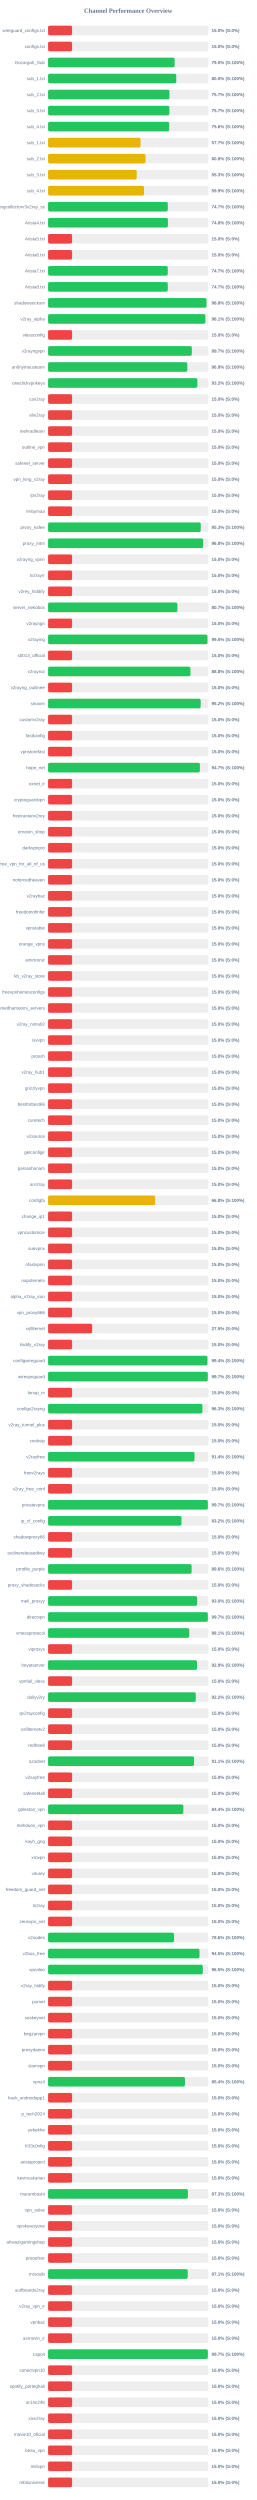
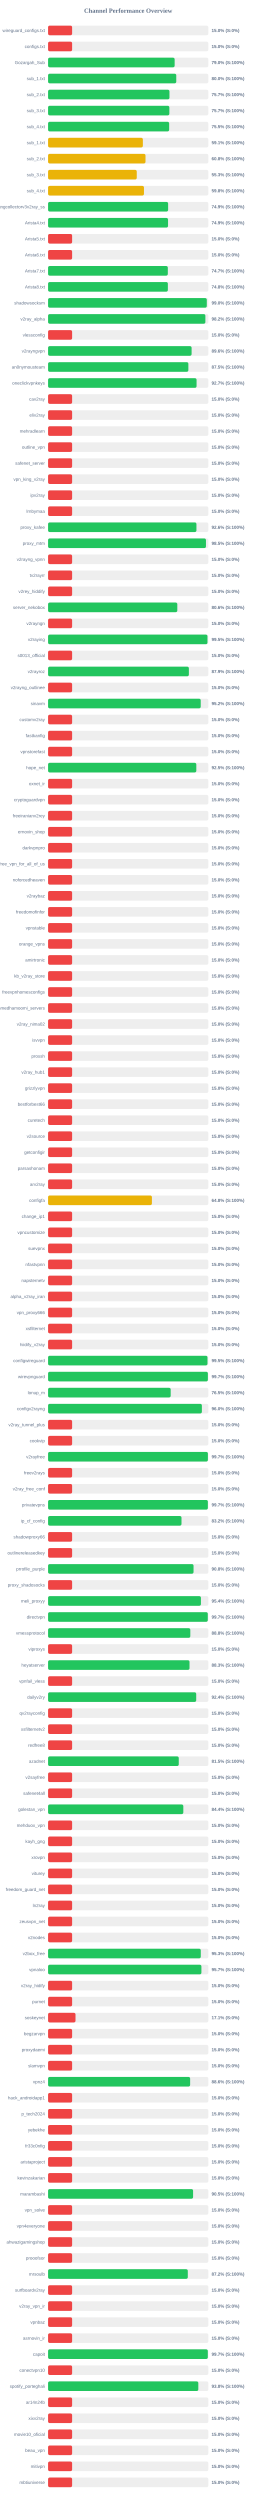
<svg xmlns="http://www.w3.org/2000/svg" width="800" height="7800" version="1.1">
  <style>
        .row { font: 14px Arial; fill: #64748b; }
        .score { font: bold 14px Arial; fill: #64748b; }
    </style>
  <text x="400" y="40" text-anchor="middle" font-size="20px" font-weight="bold" fill="#64748b">Channel Performance Overview</text>
  <rect x="150" y="80" width="500" height="30" fill="#eee" rx="5" />
  <rect x="150" y="80" width="75.0" height="30" fill="#ef4444" rx="5" />
  <text x="140" y="100" text-anchor="end" class="row">wireguard_configs.txt</text>
  <text x="660" y="100" text-anchor="start" class="score">15.0% (S:0%)</text>
  <rect x="150" y="130" width="500" height="30" fill="#eee" rx="5" />
  <rect x="150" y="130" width="75.0" height="30" fill="#ef4444" rx="5" />
  <text x="140" y="150" text-anchor="end" class="row">configs.txt</text>
  <text x="660" y="150" text-anchor="start" class="score">15.0% (S:0%)</text>
  <rect x="150" y="180" width="500" height="30" fill="#eee" rx="5" />
-   <rect x="150" y="180" width="394.85" height="30" fill="#22c55e" rx="5" />
+   <rect x="150" y="180" width="394.9" height="30" fill="#22c55e" rx="5" />
  <text x="140" y="200" text-anchor="end" class="row">Gozargah_Sub</text>
  <text x="660" y="200" text-anchor="start" class="score">79.0% (S:100%)</text>
  <rect x="150" y="230" width="500" height="30" fill="#eee" rx="5" />
-   <rect x="150" y="230" width="399.9" height="30" fill="#22c55e" rx="5" />
+   <rect x="150" y="230" width="399.95" height="30" fill="#22c55e" rx="5" />
  <text x="140" y="250" text-anchor="end" class="row">sub_1.txt</text>
  <text x="660" y="250" text-anchor="start" class="score">80.0% (S:100%)</text>
  <rect x="150" y="280" width="500" height="30" fill="#eee" rx="5" />
  <rect x="150" y="280" width="378.7" height="30" fill="#22c55e" rx="5" />
  <text x="140" y="300" text-anchor="end" class="row">sub_2.txt</text>
  <text x="660" y="300" text-anchor="start" class="score">75.7% (S:100%)</text>
  <rect x="150" y="330" width="500" height="30" fill="#eee" rx="5" />
  <rect x="150" y="330" width="378.4" height="30" fill="#22c55e" rx="5" />
  <text x="140" y="350" text-anchor="end" class="row">sub_3.txt</text>
  <text x="660" y="350" text-anchor="start" class="score">75.7% (S:100%)</text>
  <rect x="150" y="380" width="500" height="30" fill="#eee" rx="5" />
-   <rect x="150" y="380" width="377.85" height="30" fill="#22c55e" rx="5" />
+   <rect x="150" y="380" width="377.75" height="30" fill="#22c55e" rx="5" />
  <text x="140" y="400" text-anchor="end" class="row">sub_4.txt</text>
-   <text x="660" y="400" text-anchor="start" class="score">75.6% (S:100%)</text>
+   <text x="660" y="400" text-anchor="start" class="score">75.5% (S:100%)</text>
  <rect x="150" y="430" width="500" height="30" fill="#eee" rx="5" />
-   <rect x="150" y="430" width="288.6" height="30" fill="#eab308" rx="5" />
+   <rect x="150" y="430" width="295.75" height="30" fill="#eab308" rx="5" />
  <text x="140" y="450" text-anchor="end" class="row">sub_1.txt</text>
-   <text x="660" y="450" text-anchor="start" class="score">57.7% (S:100%)</text>
+   <text x="660" y="450" text-anchor="start" class="score">59.1% (S:100%)</text>
  <rect x="150" y="480" width="500" height="30" fill="#eee" rx="5" />
  <rect x="150" y="480" width="303.95" height="30" fill="#eab308" rx="5" />
  <text x="140" y="500" text-anchor="end" class="row">sub_2.txt</text>
  <text x="660" y="500" text-anchor="start" class="score">60.8% (S:100%)</text>
  <rect x="150" y="530" width="500" height="30" fill="#eee" rx="5" />
  <rect x="150" y="530" width="276.7" height="30" fill="#eab308" rx="5" />
  <text x="140" y="550" text-anchor="end" class="row">sub_3.txt</text>
  <text x="660" y="550" text-anchor="start" class="score">55.3% (S:100%)</text>
  <rect x="150" y="580" width="500" height="30" fill="#eee" rx="5" />
-   <rect x="150" y="580" width="299.3" height="30" fill="#eab308" rx="5" />
+   <rect x="150" y="580" width="299.2" height="30" fill="#eab308" rx="5" />
  <text x="140" y="600" text-anchor="end" class="row">sub_4.txt</text>
-   <text x="660" y="600" text-anchor="start" class="score">59.9% (S:100%)</text>
+   <text x="660" y="600" text-anchor="start" class="score">59.8% (S:100%)</text>
  <rect x="150" y="630" width="500" height="30" fill="#eee" rx="5" />
-   <rect x="150" y="630" width="373.45" height="30" fill="#22c55e" rx="5" />
+   <rect x="150" y="630" width="374.55" height="30" fill="#22c55e" rx="5" />
  <text x="140" y="650" text-anchor="end" class="row">kayhgngcollectorv3v2ray_ss</text>
-   <text x="660" y="650" text-anchor="start" class="score">74.7% (S:100%)</text>
+   <text x="660" y="650" text-anchor="start" class="score">74.9% (S:100%)</text>
  <rect x="150" y="680" width="500" height="30" fill="#eee" rx="5" />
-   <rect x="150" y="680" width="373.85" height="30" fill="#22c55e" rx="5" />
+   <rect x="150" y="680" width="374.3" height="30" fill="#22c55e" rx="5" />
  <text x="140" y="700" text-anchor="end" class="row">Arista4.txt</text>
-   <text x="660" y="700" text-anchor="start" class="score">74.8% (S:100%)</text>
+   <text x="660" y="700" text-anchor="start" class="score">74.9% (S:100%)</text>
  <rect x="150" y="730" width="500" height="30" fill="#eee" rx="5" />
  <rect x="150" y="730" width="75.0" height="30" fill="#ef4444" rx="5" />
  <text x="140" y="750" text-anchor="end" class="row">Arista5.txt</text>
  <text x="660" y="750" text-anchor="start" class="score">15.0% (S:0%)</text>
  <rect x="150" y="780" width="500" height="30" fill="#eee" rx="5" />
  <rect x="150" y="780" width="75.0" height="30" fill="#ef4444" rx="5" />
  <text x="140" y="800" text-anchor="end" class="row">Arista6.txt</text>
  <text x="660" y="800" text-anchor="start" class="score">15.0% (S:0%)</text>
  <rect x="150" y="830" width="500" height="30" fill="#eee" rx="5" />
-   <rect x="150" y="830" width="373.4" height="30" fill="#22c55e" rx="5" />
+   <rect x="150" y="830" width="373.6" height="30" fill="#22c55e" rx="5" />
  <text x="140" y="850" text-anchor="end" class="row">Arista7.txt</text>
  <text x="660" y="850" text-anchor="start" class="score">74.7% (S:100%)</text>
  <rect x="150" y="880" width="500" height="30" fill="#eee" rx="5" />
-   <rect x="150" y="880" width="373.45" height="30" fill="#22c55e" rx="5" />
+   <rect x="150" y="880" width="373.75" height="30" fill="#22c55e" rx="5" />
  <text x="140" y="900" text-anchor="end" class="row">Arista8.txt</text>
-   <text x="660" y="900" text-anchor="start" class="score">74.7% (S:100%)</text>
+   <text x="660" y="900" text-anchor="start" class="score">74.8% (S:100%)</text>
  <rect x="150" y="930" width="500" height="30" fill="#eee" rx="5" />
-   <rect x="150" y="930" width="494.25" height="30" fill="#22c55e" rx="5" />
+   <rect x="150" y="930" width="495.2" height="30" fill="#22c55e" rx="5" />
  <text x="140" y="950" text-anchor="end" class="row">shadowsocksm</text>
-   <text x="660" y="950" text-anchor="start" class="score">98.8% (S:100%)</text>
+   <text x="660" y="950" text-anchor="start" class="score">99.0% (S:100%)</text>
  <rect x="150" y="980" width="500" height="30" fill="#eee" rx="5" />
-   <rect x="150" y="980" width="490.7" height="30" fill="#22c55e" rx="5" />
+   <rect x="150" y="980" width="490.8" height="30" fill="#22c55e" rx="5" />
  <text x="140" y="1000" text-anchor="end" class="row">v2ray_alpha</text>
-   <text x="660" y="1000" text-anchor="start" class="score">98.1% (S:100%)</text>
+   <text x="660" y="1000" text-anchor="start" class="score">98.2% (S:100%)</text>
  <rect x="150" y="1030" width="500" height="30" fill="#eee" rx="5" />
  <rect x="150" y="1030" width="75.0" height="30" fill="#ef4444" rx="5" />
  <text x="140" y="1050" text-anchor="end" class="row">vlessconfig</text>
  <text x="660" y="1050" text-anchor="start" class="score">15.0% (S:0%)</text>
  <rect x="150" y="1080" width="500" height="30" fill="#eee" rx="5" />
-   <rect x="150" y="1080" width="448.5" height="30" fill="#22c55e" rx="5" />
+   <rect x="150" y="1080" width="447.8" height="30" fill="#22c55e" rx="5" />
  <text x="140" y="1100" text-anchor="end" class="row">v2rayngvpn</text>
-   <text x="660" y="1100" text-anchor="start" class="score">89.7% (S:100%)</text>
+   <text x="660" y="1100" text-anchor="start" class="score">89.6% (S:100%)</text>
  <rect x="150" y="1130" width="500" height="30" fill="#eee" rx="5" />
-   <rect x="150" y="1130" width="434.5" height="30" fill="#22c55e" rx="5" />
+   <rect x="150" y="1130" width="437.7" height="30" fill="#22c55e" rx="5" />
  <text x="140" y="1150" text-anchor="end" class="row">an0nymousteam</text>
-   <text x="660" y="1150" text-anchor="start" class="score">86.9% (S:100%)</text>
+   <text x="660" y="1150" text-anchor="start" class="score">87.5% (S:100%)</text>
  <rect x="150" y="1180" width="500" height="30" fill="#eee" rx="5" />
-   <rect x="150" y="1180" width="465.75" height="30" fill="#22c55e" rx="5" />
+   <rect x="150" y="1180" width="463.3" height="30" fill="#22c55e" rx="5" />
  <text x="140" y="1200" text-anchor="end" class="row">oneclickvpnkeys</text>
-   <text x="660" y="1200" text-anchor="start" class="score">93.2% (S:100%)</text>
+   <text x="660" y="1200" text-anchor="start" class="score">92.7% (S:100%)</text>
  <rect x="150" y="1230" width="500" height="30" fill="#eee" rx="5" />
  <rect x="150" y="1230" width="75.0" height="30" fill="#ef4444" rx="5" />
  <text x="140" y="1250" text-anchor="end" class="row">cav2ray</text>
  <text x="660" y="1250" text-anchor="start" class="score">15.0% (S:0%)</text>
  <rect x="150" y="1280" width="500" height="30" fill="#eee" rx="5" />
  <rect x="150" y="1280" width="75.0" height="30" fill="#ef4444" rx="5" />
  <text x="140" y="1300" text-anchor="end" class="row">eliv2ray</text>
  <text x="660" y="1300" text-anchor="start" class="score">15.0% (S:0%)</text>
  <rect x="150" y="1330" width="500" height="30" fill="#eee" rx="5" />
  <rect x="150" y="1330" width="75.0" height="30" fill="#ef4444" rx="5" />
  <text x="140" y="1350" text-anchor="end" class="row">mehradlearn</text>
  <text x="660" y="1350" text-anchor="start" class="score">15.0% (S:0%)</text>
  <rect x="150" y="1380" width="500" height="30" fill="#eee" rx="5" />
  <rect x="150" y="1380" width="75.0" height="30" fill="#ef4444" rx="5" />
  <text x="140" y="1400" text-anchor="end" class="row">outline_vpn</text>
  <text x="660" y="1400" text-anchor="start" class="score">15.0% (S:0%)</text>
  <rect x="150" y="1430" width="500" height="30" fill="#eee" rx="5" />
  <rect x="150" y="1430" width="75.0" height="30" fill="#ef4444" rx="5" />
  <text x="140" y="1450" text-anchor="end" class="row">safenet_server</text>
  <text x="660" y="1450" text-anchor="start" class="score">15.0% (S:0%)</text>
  <rect x="150" y="1480" width="500" height="30" fill="#eee" rx="5" />
  <rect x="150" y="1480" width="75.0" height="30" fill="#ef4444" rx="5" />
  <text x="140" y="1500" text-anchor="end" class="row">vpn_king_v2ray</text>
  <text x="660" y="1500" text-anchor="start" class="score">15.0% (S:0%)</text>
  <rect x="150" y="1530" width="500" height="30" fill="#eee" rx="5" />
  <rect x="150" y="1530" width="75.0" height="30" fill="#ef4444" rx="5" />
  <text x="140" y="1550" text-anchor="end" class="row">ipv2ray</text>
  <text x="660" y="1550" text-anchor="start" class="score">15.0% (S:0%)</text>
  <rect x="150" y="1580" width="500" height="30" fill="#eee" rx="5" />
  <rect x="150" y="1580" width="75.0" height="30" fill="#ef4444" rx="5" />
  <text x="140" y="1600" text-anchor="end" class="row">lrnbymaa</text>
  <text x="660" y="1600" text-anchor="start" class="score">15.0% (S:0%)</text>
  <rect x="150" y="1630" width="500" height="30" fill="#eee" rx="5" />
-   <rect x="150" y="1630" width="476.3" height="30" fill="#22c55e" rx="5" />
+   <rect x="150" y="1630" width="462.9" height="30" fill="#22c55e" rx="5" />
  <text x="140" y="1650" text-anchor="end" class="row">proxy_kafee</text>
-   <text x="660" y="1650" text-anchor="start" class="score">95.3% (S:100%)</text>
+   <text x="660" y="1650" text-anchor="start" class="score">92.6% (S:100%)</text>
  <rect x="150" y="1680" width="500" height="30" fill="#eee" rx="5" />
-   <rect x="150" y="1680" width="483.9" height="30" fill="#22c55e" rx="5" />
+   <rect x="150" y="1680" width="492.6" height="30" fill="#22c55e" rx="5" />
  <text x="140" y="1700" text-anchor="end" class="row">proxy_mtm</text>
-   <text x="660" y="1700" text-anchor="start" class="score">96.8% (S:100%)</text>
+   <text x="660" y="1700" text-anchor="start" class="score">98.5% (S:100%)</text>
  <rect x="150" y="1730" width="500" height="30" fill="#eee" rx="5" />
  <rect x="150" y="1730" width="75.0" height="30" fill="#ef4444" rx="5" />
  <text x="140" y="1750" text-anchor="end" class="row">v2rayng_vpnn</text>
  <text x="660" y="1750" text-anchor="start" class="score">15.0% (S:0%)</text>
  <rect x="150" y="1780" width="500" height="30" fill="#eee" rx="5" />
  <rect x="150" y="1780" width="75.0" height="30" fill="#ef4444" rx="5" />
  <text x="140" y="1800" text-anchor="end" class="row">tv2rayrr</text>
  <text x="660" y="1800" text-anchor="start" class="score">15.0% (S:0%)</text>
  <rect x="150" y="1830" width="500" height="30" fill="#eee" rx="5" />
  <rect x="150" y="1830" width="75.0" height="30" fill="#ef4444" rx="5" />
  <text x="140" y="1850" text-anchor="end" class="row">v2rey_hiddify</text>
  <text x="660" y="1850" text-anchor="start" class="score">15.0% (S:0%)</text>
  <rect x="150" y="1880" width="500" height="30" fill="#eee" rx="5" />
-   <rect x="150" y="1880" width="403.4" height="30" fill="#22c55e" rx="5" />
+   <rect x="150" y="1880" width="403.2" height="30" fill="#22c55e" rx="5" />
  <text x="140" y="1900" text-anchor="end" class="row">server_nekobox</text>
-   <text x="660" y="1900" text-anchor="start" class="score">80.7% (S:100%)</text>
+   <text x="660" y="1900" text-anchor="start" class="score">80.6% (S:100%)</text>
  <rect x="150" y="1930" width="500" height="30" fill="#eee" rx="5" />
  <rect x="150" y="1930" width="75.0" height="30" fill="#ef4444" rx="5" />
  <text x="140" y="1950" text-anchor="end" class="row">v2rayngn</text>
  <text x="660" y="1950" text-anchor="start" class="score">15.0% (S:0%)</text>
  <rect x="150" y="1980" width="500" height="30" fill="#eee" rx="5" />
-   <rect x="150" y="1980" width="497.25" height="30" fill="#22c55e" rx="5" />
+   <rect x="150" y="1980" width="497.3" height="30" fill="#22c55e" rx="5" />
  <text x="140" y="2000" text-anchor="end" class="row">v2raying</text>
  <text x="660" y="2000" text-anchor="start" class="score">99.5% (S:100%)</text>
  <rect x="150" y="2030" width="500" height="30" fill="#eee" rx="5" />
  <rect x="150" y="2030" width="75.0" height="30" fill="#ef4444" rx="5" />
  <text x="140" y="2050" text-anchor="end" class="row">s0013_official</text>
  <text x="660" y="2050" text-anchor="start" class="score">15.0% (S:0%)</text>
  <rect x="150" y="2080" width="500" height="30" fill="#eee" rx="5" />
-   <rect x="150" y="2080" width="444.1" height="30" fill="#22c55e" rx="5" />
+   <rect x="150" y="2080" width="439.3" height="30" fill="#22c55e" rx="5" />
  <text x="140" y="2100" text-anchor="end" class="row">v2rayroz</text>
-   <text x="660" y="2100" text-anchor="start" class="score">88.8% (S:100%)</text>
+   <text x="660" y="2100" text-anchor="start" class="score">87.9% (S:100%)</text>
  <rect x="150" y="2130" width="500" height="30" fill="#eee" rx="5" />
  <rect x="150" y="2130" width="75.0" height="30" fill="#ef4444" rx="5" />
  <text x="140" y="2150" text-anchor="end" class="row">v2rayng_outlinee</text>
  <text x="660" y="2150" text-anchor="start" class="score">15.0% (S:0%)</text>
  <rect x="150" y="2180" width="500" height="30" fill="#eee" rx="5" />
-   <rect x="150" y="2180" width="476.05" height="30" fill="#22c55e" rx="5" />
+   <rect x="150" y="2180" width="476.25" height="30" fill="#22c55e" rx="5" />
  <text x="140" y="2200" text-anchor="end" class="row">sinavm</text>
  <text x="660" y="2200" text-anchor="start" class="score">95.2% (S:100%)</text>
  <rect x="150" y="2230" width="500" height="30" fill="#eee" rx="5" />
  <rect x="150" y="2230" width="75.0" height="30" fill="#ef4444" rx="5" />
  <text x="140" y="2250" text-anchor="end" class="row">customv2ray</text>
  <text x="660" y="2250" text-anchor="start" class="score">15.0% (S:0%)</text>
  <rect x="150" y="2280" width="500" height="30" fill="#eee" rx="5" />
  <rect x="150" y="2280" width="75.0" height="30" fill="#ef4444" rx="5" />
  <text x="140" y="2300" text-anchor="end" class="row">fastkanfig</text>
  <text x="660" y="2300" text-anchor="start" class="score">15.0% (S:0%)</text>
  <rect x="150" y="2330" width="500" height="30" fill="#eee" rx="5" />
  <rect x="150" y="2330" width="75.0" height="30" fill="#ef4444" rx="5" />
  <text x="140" y="2350" text-anchor="end" class="row">vpnstorefast</text>
  <text x="660" y="2350" text-anchor="start" class="score">15.0% (S:0%)</text>
  <rect x="150" y="2380" width="500" height="30" fill="#eee" rx="5" />
-   <rect x="150" y="2380" width="473.65" height="30" fill="#22c55e" rx="5" />
+   <rect x="150" y="2380" width="462.5" height="30" fill="#22c55e" rx="5" />
  <text x="140" y="2400" text-anchor="end" class="row">hope_net</text>
-   <text x="660" y="2400" text-anchor="start" class="score">94.7% (S:100%)</text>
+   <text x="660" y="2400" text-anchor="start" class="score">92.5% (S:100%)</text>
  <rect x="150" y="2430" width="500" height="30" fill="#eee" rx="5" />
  <rect x="150" y="2430" width="75.0" height="30" fill="#ef4444" rx="5" />
  <text x="140" y="2450" text-anchor="end" class="row">oxnet_ir</text>
  <text x="660" y="2450" text-anchor="start" class="score">15.0% (S:0%)</text>
  <rect x="150" y="2480" width="500" height="30" fill="#eee" rx="5" />
  <rect x="150" y="2480" width="75.0" height="30" fill="#ef4444" rx="5" />
  <text x="140" y="2500" text-anchor="end" class="row">cryptoguardvpn</text>
  <text x="660" y="2500" text-anchor="start" class="score">15.0% (S:0%)</text>
  <rect x="150" y="2530" width="500" height="30" fill="#eee" rx="5" />
  <rect x="150" y="2530" width="75.0" height="30" fill="#ef4444" rx="5" />
  <text x="140" y="2550" text-anchor="end" class="row">freeiranianv2rey</text>
  <text x="660" y="2550" text-anchor="start" class="score">15.0% (S:0%)</text>
  <rect x="150" y="2580" width="500" height="30" fill="#eee" rx="5" />
  <rect x="150" y="2580" width="75.0" height="30" fill="#ef4444" rx="5" />
  <text x="140" y="2600" text-anchor="end" class="row">ernoxin_shop</text>
  <text x="660" y="2600" text-anchor="start" class="score">15.0% (S:0%)</text>
  <rect x="150" y="2630" width="500" height="30" fill="#eee" rx="5" />
  <rect x="150" y="2630" width="75.0" height="30" fill="#ef4444" rx="5" />
  <text x="140" y="2650" text-anchor="end" class="row">darkvpnpro</text>
  <text x="660" y="2650" text-anchor="start" class="score">15.0% (S:0%)</text>
  <rect x="150" y="2680" width="500" height="30" fill="#eee" rx="5" />
  <rect x="150" y="2680" width="75.0" height="30" fill="#ef4444" rx="5" />
  <text x="140" y="2700" text-anchor="end" class="row">free_vpn_for_all_of_us</text>
  <text x="660" y="2700" text-anchor="start" class="score">15.0% (S:0%)</text>
  <rect x="150" y="2730" width="500" height="30" fill="#eee" rx="5" />
  <rect x="150" y="2730" width="75.0" height="30" fill="#ef4444" rx="5" />
  <text x="140" y="2750" text-anchor="end" class="row">noforcedheaven</text>
  <text x="660" y="2750" text-anchor="start" class="score">15.0% (S:0%)</text>
  <rect x="150" y="2780" width="500" height="30" fill="#eee" rx="5" />
  <rect x="150" y="2780" width="75.0" height="30" fill="#ef4444" rx="5" />
  <text x="140" y="2800" text-anchor="end" class="row">v2raybaz</text>
  <text x="660" y="2800" text-anchor="start" class="score">15.0% (S:0%)</text>
  <rect x="150" y="2830" width="500" height="30" fill="#eee" rx="5" />
  <rect x="150" y="2830" width="75.0" height="30" fill="#ef4444" rx="5" />
  <text x="140" y="2850" text-anchor="end" class="row">freedomofinfor</text>
  <text x="660" y="2850" text-anchor="start" class="score">15.0% (S:0%)</text>
  <rect x="150" y="2880" width="500" height="30" fill="#eee" rx="5" />
  <rect x="150" y="2880" width="75.0" height="30" fill="#ef4444" rx="5" />
  <text x="140" y="2900" text-anchor="end" class="row">vpnstable</text>
  <text x="660" y="2900" text-anchor="start" class="score">15.0% (S:0%)</text>
  <rect x="150" y="2930" width="500" height="30" fill="#eee" rx="5" />
  <rect x="150" y="2930" width="75.0" height="30" fill="#ef4444" rx="5" />
  <text x="140" y="2950" text-anchor="end" class="row">orange_vpns</text>
  <text x="660" y="2950" text-anchor="start" class="score">15.0% (S:0%)</text>
  <rect x="150" y="2980" width="500" height="30" fill="#eee" rx="5" />
  <rect x="150" y="2980" width="75.0" height="30" fill="#ef4444" rx="5" />
  <text x="140" y="3000" text-anchor="end" class="row">amirtronic</text>
  <text x="660" y="3000" text-anchor="start" class="score">15.0% (S:0%)</text>
  <rect x="150" y="3030" width="500" height="30" fill="#eee" rx="5" />
  <rect x="150" y="3030" width="75.0" height="30" fill="#ef4444" rx="5" />
  <text x="140" y="3050" text-anchor="end" class="row">kb_v2ray_store</text>
  <text x="660" y="3050" text-anchor="start" class="score">15.0% (S:0%)</text>
  <rect x="150" y="3080" width="500" height="30" fill="#eee" rx="5" />
  <rect x="150" y="3080" width="75.0" height="30" fill="#ef4444" rx="5" />
  <text x="140" y="3100" text-anchor="end" class="row">freevpnhomesconfigs</text>
  <text x="660" y="3100" text-anchor="start" class="score">15.0% (S:0%)</text>
  <rect x="150" y="3130" width="500" height="30" fill="#eee" rx="5" />
  <rect x="150" y="3130" width="75.0" height="30" fill="#ef4444" rx="5" />
  <text x="140" y="3150" text-anchor="end" class="row">ahmedhamoomi_servers</text>
  <text x="660" y="3150" text-anchor="start" class="score">15.0% (S:0%)</text>
  <rect x="150" y="3180" width="500" height="30" fill="#eee" rx="5" />
  <rect x="150" y="3180" width="75.0" height="30" fill="#ef4444" rx="5" />
  <text x="140" y="3200" text-anchor="end" class="row">v2ray_nima02</text>
  <text x="660" y="3200" text-anchor="start" class="score">15.0% (S:0%)</text>
  <rect x="150" y="3230" width="500" height="30" fill="#eee" rx="5" />
  <rect x="150" y="3230" width="75.0" height="30" fill="#ef4444" rx="5" />
  <text x="140" y="3250" text-anchor="end" class="row">isvvpn</text>
  <text x="660" y="3250" text-anchor="start" class="score">15.0% (S:0%)</text>
  <rect x="150" y="3280" width="500" height="30" fill="#eee" rx="5" />
  <rect x="150" y="3280" width="75.0" height="30" fill="#ef4444" rx="5" />
  <text x="140" y="3300" text-anchor="end" class="row">prossh</text>
  <text x="660" y="3300" text-anchor="start" class="score">15.0% (S:0%)</text>
  <rect x="150" y="3330" width="500" height="30" fill="#eee" rx="5" />
  <rect x="150" y="3330" width="75.0" height="30" fill="#ef4444" rx="5" />
  <text x="140" y="3350" text-anchor="end" class="row">v2ray_hub1</text>
  <text x="660" y="3350" text-anchor="start" class="score">15.0% (S:0%)</text>
  <rect x="150" y="3380" width="500" height="30" fill="#eee" rx="5" />
  <rect x="150" y="3380" width="75.0" height="30" fill="#ef4444" rx="5" />
  <text x="140" y="3400" text-anchor="end" class="row">grizzlyvpn</text>
  <text x="660" y="3400" text-anchor="start" class="score">15.0% (S:0%)</text>
  <rect x="150" y="3430" width="500" height="30" fill="#eee" rx="5" />
  <rect x="150" y="3430" width="75.0" height="30" fill="#ef4444" rx="5" />
  <text x="140" y="3450" text-anchor="end" class="row">bestforbest66</text>
  <text x="660" y="3450" text-anchor="start" class="score">15.0% (S:0%)</text>
  <rect x="150" y="3480" width="500" height="30" fill="#eee" rx="5" />
  <rect x="150" y="3480" width="75.0" height="30" fill="#ef4444" rx="5" />
  <text x="140" y="3500" text-anchor="end" class="row">curetech</text>
  <text x="660" y="3500" text-anchor="start" class="score">15.0% (S:0%)</text>
  <rect x="150" y="3530" width="500" height="30" fill="#eee" rx="5" />
  <rect x="150" y="3530" width="75.0" height="30" fill="#ef4444" rx="5" />
  <text x="140" y="3550" text-anchor="end" class="row">v2source</text>
  <text x="660" y="3550" text-anchor="start" class="score">15.0% (S:0%)</text>
  <rect x="150" y="3580" width="500" height="30" fill="#eee" rx="5" />
  <rect x="150" y="3580" width="75.0" height="30" fill="#ef4444" rx="5" />
  <text x="140" y="3600" text-anchor="end" class="row">getconfigir</text>
  <text x="660" y="3600" text-anchor="start" class="score">15.0% (S:0%)</text>
  <rect x="150" y="3630" width="500" height="30" fill="#eee" rx="5" />
  <rect x="150" y="3630" width="75.0" height="30" fill="#ef4444" rx="5" />
  <text x="140" y="3650" text-anchor="end" class="row">parsashonam</text>
  <text x="660" y="3650" text-anchor="start" class="score">15.0% (S:0%)</text>
  <rect x="150" y="3680" width="500" height="30" fill="#eee" rx="5" />
  <rect x="150" y="3680" width="75.0" height="30" fill="#ef4444" rx="5" />
  <text x="140" y="3700" text-anchor="end" class="row">arv2ray</text>
  <text x="660" y="3700" text-anchor="start" class="score">15.0% (S:0%)</text>
  <rect x="150" y="3730" width="500" height="30" fill="#eee" rx="5" />
-   <rect x="150" y="3730" width="334.2" height="30" fill="#eab308" rx="5" />
+   <rect x="150" y="3730" width="323.95" height="30" fill="#eab308" rx="5" />
  <text x="140" y="3750" text-anchor="end" class="row">configfa</text>
-   <text x="660" y="3750" text-anchor="start" class="score">66.8% (S:100%)</text>
+   <text x="660" y="3750" text-anchor="start" class="score">64.8% (S:100%)</text>
  <rect x="150" y="3780" width="500" height="30" fill="#eee" rx="5" />
  <rect x="150" y="3780" width="75.0" height="30" fill="#ef4444" rx="5" />
  <text x="140" y="3800" text-anchor="end" class="row">change_ip1</text>
  <text x="660" y="3800" text-anchor="start" class="score">15.0% (S:0%)</text>
  <rect x="150" y="3830" width="500" height="30" fill="#eee" rx="5" />
  <rect x="150" y="3830" width="75.0" height="30" fill="#ef4444" rx="5" />
  <text x="140" y="3850" text-anchor="end" class="row">vpncustomize</text>
  <text x="660" y="3850" text-anchor="start" class="score">15.0% (S:0%)</text>
  <rect x="150" y="3880" width="500" height="30" fill="#eee" rx="5" />
  <rect x="150" y="3880" width="75.0" height="30" fill="#ef4444" rx="5" />
  <text x="140" y="3900" text-anchor="end" class="row">suevpnx</text>
  <text x="660" y="3900" text-anchor="start" class="score">15.0% (S:0%)</text>
  <rect x="150" y="3930" width="500" height="30" fill="#eee" rx="5" />
  <rect x="150" y="3930" width="75.0" height="30" fill="#ef4444" rx="5" />
  <text x="140" y="3950" text-anchor="end" class="row">nfastvpnn</text>
  <text x="660" y="3950" text-anchor="start" class="score">15.0% (S:0%)</text>
  <rect x="150" y="3980" width="500" height="30" fill="#eee" rx="5" />
  <rect x="150" y="3980" width="75.0" height="30" fill="#ef4444" rx="5" />
  <text x="140" y="4000" text-anchor="end" class="row">napsternetv</text>
  <text x="660" y="4000" text-anchor="start" class="score">15.0% (S:0%)</text>
  <rect x="150" y="4030" width="500" height="30" fill="#eee" rx="5" />
  <rect x="150" y="4030" width="75.0" height="30" fill="#ef4444" rx="5" />
  <text x="140" y="4050" text-anchor="end" class="row">alpha_v2ray_iran</text>
  <text x="660" y="4050" text-anchor="start" class="score">15.0% (S:0%)</text>
  <rect x="150" y="4080" width="500" height="30" fill="#eee" rx="5" />
  <rect x="150" y="4080" width="75.0" height="30" fill="#ef4444" rx="5" />
  <text x="140" y="4100" text-anchor="end" class="row">vpn_proxy666</text>
  <text x="660" y="4100" text-anchor="start" class="score">15.0% (S:0%)</text>
  <rect x="150" y="4130" width="500" height="30" fill="#eee" rx="5" />
-   <rect x="150" y="4130" width="137.5" height="30" fill="#ef4444" rx="5" />
+   <rect x="150" y="4130" width="75.0" height="30" fill="#ef4444" rx="5" />
  <text x="140" y="4150" text-anchor="end" class="row">xsfilternet</text>
-   <text x="660" y="4150" text-anchor="start" class="score">27.5% (S:0%)</text>
+   <text x="660" y="4150" text-anchor="start" class="score">15.0% (S:0%)</text>
  <rect x="150" y="4180" width="500" height="30" fill="#eee" rx="5" />
  <rect x="150" y="4180" width="75.0" height="30" fill="#ef4444" rx="5" />
  <text x="140" y="4200" text-anchor="end" class="row">hiidify_v2ray</text>
  <text x="660" y="4200" text-anchor="start" class="score">15.0% (S:0%)</text>
  <rect x="150" y="4230" width="500" height="30" fill="#eee" rx="5" />
-   <rect x="150" y="4230" width="497.15" height="30" fill="#22c55e" rx="5" />
+   <rect x="150" y="4230" width="497.35" height="30" fill="#22c55e" rx="5" />
  <text x="140" y="4250" text-anchor="end" class="row">configwireguard</text>
-   <text x="660" y="4250" text-anchor="start" class="score">99.4% (S:100%)</text>
+   <text x="660" y="4250" text-anchor="start" class="score">99.5% (S:100%)</text>
  <rect x="150" y="4280" width="500" height="30" fill="#eee" rx="5" />
-   <rect x="150" y="4280" width="498.3" height="30" fill="#22c55e" rx="5" />
+   <rect x="150" y="4280" width="498.6" height="30" fill="#22c55e" rx="5" />
  <text x="140" y="4300" text-anchor="end" class="row">wirevpnguard</text>
  <text x="660" y="4300" text-anchor="start" class="score">99.7% (S:100%)</text>
  <rect x="150" y="4330" width="500" height="30" fill="#eee" rx="5" />
-   <rect x="150" y="4330" width="75.0" height="30" fill="#ef4444" rx="5" />
+   <rect x="150" y="4330" width="382.55" height="30" fill="#22c55e" rx="5" />
  <text x="140" y="4350" text-anchor="end" class="row">lonup_m</text>
-   <text x="660" y="4350" text-anchor="start" class="score">15.0% (S:0%)</text>
+   <text x="660" y="4350" text-anchor="start" class="score">76.5% (S:100%)</text>
  <rect x="150" y="4380" width="500" height="30" fill="#eee" rx="5" />
-   <rect x="150" y="4380" width="481.6" height="30" fill="#22c55e" rx="5" />
+   <rect x="150" y="4380" width="479.85" height="30" fill="#22c55e" rx="5" />
  <text x="140" y="4400" text-anchor="end" class="row">configv2rayng</text>
-   <text x="660" y="4400" text-anchor="start" class="score">96.3% (S:100%)</text>
+   <text x="660" y="4400" text-anchor="start" class="score">96.0% (S:100%)</text>
  <rect x="150" y="4430" width="500" height="30" fill="#eee" rx="5" />
  <rect x="150" y="4430" width="75.0" height="30" fill="#ef4444" rx="5" />
  <text x="140" y="4450" text-anchor="end" class="row">v2ray_tunnel_plus</text>
  <text x="660" y="4450" text-anchor="start" class="score">15.0% (S:0%)</text>
  <rect x="150" y="4480" width="500" height="30" fill="#eee" rx="5" />
  <rect x="150" y="4480" width="75.0" height="30" fill="#ef4444" rx="5" />
  <text x="140" y="4500" text-anchor="end" class="row">cookvip</text>
  <text x="660" y="4500" text-anchor="start" class="score">15.0% (S:0%)</text>
  <rect x="150" y="4530" width="500" height="30" fill="#eee" rx="5" />
-   <rect x="150" y="4530" width="456.85" height="30" fill="#22c55e" rx="5" />
+   <rect x="150" y="4530" width="498.65" height="30" fill="#22c55e" rx="5" />
  <text x="140" y="4550" text-anchor="end" class="row">v2rayfree</text>
-   <text x="660" y="4550" text-anchor="start" class="score">91.4% (S:100%)</text>
+   <text x="660" y="4550" text-anchor="start" class="score">99.7% (S:100%)</text>
  <rect x="150" y="4580" width="500" height="30" fill="#eee" rx="5" />
  <rect x="150" y="4580" width="75.0" height="30" fill="#ef4444" rx="5" />
  <text x="140" y="4600" text-anchor="end" class="row">freev2rays</text>
  <text x="660" y="4600" text-anchor="start" class="score">15.0% (S:0%)</text>
  <rect x="150" y="4630" width="500" height="30" fill="#eee" rx="5" />
  <rect x="150" y="4630" width="75.0" height="30" fill="#ef4444" rx="5" />
  <text x="140" y="4650" text-anchor="end" class="row">v2ray_free_conf</text>
  <text x="660" y="4650" text-anchor="start" class="score">15.0% (S:0%)</text>
  <rect x="150" y="4680" width="500" height="30" fill="#eee" rx="5" />
  <rect x="150" y="4680" width="498.55" height="30" fill="#22c55e" rx="5" />
  <text x="140" y="4700" text-anchor="end" class="row">privatevpns</text>
  <text x="660" y="4700" text-anchor="start" class="score">99.7% (S:100%)</text>
  <rect x="150" y="4730" width="500" height="30" fill="#eee" rx="5" />
-   <rect x="150" y="4730" width="416.2" height="30" fill="#22c55e" rx="5" />
+   <rect x="150" y="4730" width="416.25" height="30" fill="#22c55e" rx="5" />
  <text x="140" y="4750" text-anchor="end" class="row">ip_cf_config</text>
  <text x="660" y="4750" text-anchor="start" class="score">83.2% (S:100%)</text>
  <rect x="150" y="4780" width="500" height="30" fill="#eee" rx="5" />
  <rect x="150" y="4780" width="75.0" height="30" fill="#ef4444" rx="5" />
  <text x="140" y="4800" text-anchor="end" class="row">shadowproxy66</text>
  <text x="660" y="4800" text-anchor="start" class="score">15.0% (S:0%)</text>
  <rect x="150" y="4830" width="500" height="30" fill="#eee" rx="5" />
  <rect x="150" y="4830" width="75.0" height="30" fill="#ef4444" rx="5" />
  <text x="140" y="4850" text-anchor="end" class="row">outlinereleasedkey</text>
  <text x="660" y="4850" text-anchor="start" class="score">15.0% (S:0%)</text>
  <rect x="150" y="4880" width="500" height="30" fill="#eee" rx="5" />
-   <rect x="150" y="4880" width="447.85" height="30" fill="#22c55e" rx="5" />
+   <rect x="150" y="4880" width="453.85" height="30" fill="#22c55e" rx="5" />
  <text x="140" y="4900" text-anchor="end" class="row">prrofile_purple</text>
-   <text x="660" y="4900" text-anchor="start" class="score">89.6% (S:100%)</text>
+   <text x="660" y="4900" text-anchor="start" class="score">90.8% (S:100%)</text>
  <rect x="150" y="4930" width="500" height="30" fill="#eee" rx="5" />
  <rect x="150" y="4930" width="75.0" height="30" fill="#ef4444" rx="5" />
  <text x="140" y="4950" text-anchor="end" class="row">proxy_shadosocks</text>
  <text x="660" y="4950" text-anchor="start" class="score">15.0% (S:0%)</text>
  <rect x="150" y="4980" width="500" height="30" fill="#eee" rx="5" />
-   <rect x="150" y="4980" width="465.15" height="30" fill="#22c55e" rx="5" />
+   <rect x="150" y="4980" width="476.9" height="30" fill="#22c55e" rx="5" />
  <text x="140" y="5000" text-anchor="end" class="row">meli_proxyy</text>
-   <text x="660" y="5000" text-anchor="start" class="score">93.0% (S:100%)</text>
+   <text x="660" y="5000" text-anchor="start" class="score">95.4% (S:100%)</text>
  <rect x="150" y="5030" width="500" height="30" fill="#eee" rx="5" />
-   <rect x="150" y="5030" width="498.55" height="30" fill="#22c55e" rx="5" />
+   <rect x="150" y="5030" width="498.3" height="30" fill="#22c55e" rx="5" />
  <text x="140" y="5050" text-anchor="end" class="row">directvpn</text>
  <text x="660" y="5050" text-anchor="start" class="score">99.7% (S:100%)</text>
  <rect x="150" y="5080" width="500" height="30" fill="#eee" rx="5" />
-   <rect x="150" y="5080" width="440.45" height="30" fill="#22c55e" rx="5" />
+   <rect x="150" y="5080" width="443.75" height="30" fill="#22c55e" rx="5" />
  <text x="140" y="5100" text-anchor="end" class="row">vmessprotocol</text>
-   <text x="660" y="5100" text-anchor="start" class="score">88.1% (S:100%)</text>
+   <text x="660" y="5100" text-anchor="start" class="score">88.8% (S:100%)</text>
  <rect x="150" y="5130" width="500" height="30" fill="#eee" rx="5" />
  <rect x="150" y="5130" width="75.0" height="30" fill="#ef4444" rx="5" />
  <text x="140" y="5150" text-anchor="end" class="row">viproxys</text>
  <text x="660" y="5150" text-anchor="start" class="score">15.0% (S:0%)</text>
  <rect x="150" y="5180" width="500" height="30" fill="#eee" rx="5" />
-   <rect x="150" y="5180" width="464.65" height="30" fill="#22c55e" rx="5" />
+   <rect x="150" y="5180" width="441.3" height="30" fill="#22c55e" rx="5" />
  <text x="140" y="5200" text-anchor="end" class="row">heyatserver</text>
-   <text x="660" y="5200" text-anchor="start" class="score">92.9% (S:100%)</text>
+   <text x="660" y="5200" text-anchor="start" class="score">88.3% (S:100%)</text>
  <rect x="150" y="5230" width="500" height="30" fill="#eee" rx="5" />
  <rect x="150" y="5230" width="75.0" height="30" fill="#ef4444" rx="5" />
  <text x="140" y="5250" text-anchor="end" class="row">vpnfail_vless</text>
  <text x="660" y="5250" text-anchor="start" class="score">15.0% (S:0%)</text>
  <rect x="150" y="5280" width="500" height="30" fill="#eee" rx="5" />
-   <rect x="150" y="5280" width="460.8" height="30" fill="#22c55e" rx="5" />
+   <rect x="150" y="5280" width="462.15" height="30" fill="#22c55e" rx="5" />
  <text x="140" y="5300" text-anchor="end" class="row">dailyv2ry</text>
-   <text x="660" y="5300" text-anchor="start" class="score">92.2% (S:100%)</text>
+   <text x="660" y="5300" text-anchor="start" class="score">92.4% (S:100%)</text>
  <rect x="150" y="5330" width="500" height="30" fill="#eee" rx="5" />
  <rect x="150" y="5330" width="75.0" height="30" fill="#ef4444" rx="5" />
  <text x="140" y="5350" text-anchor="end" class="row">qv2rayconfig</text>
  <text x="660" y="5350" text-anchor="start" class="score">15.0% (S:0%)</text>
  <rect x="150" y="5380" width="500" height="30" fill="#eee" rx="5" />
  <rect x="150" y="5380" width="75.0" height="30" fill="#ef4444" rx="5" />
  <text x="140" y="5400" text-anchor="end" class="row">xsfilternetv2</text>
  <text x="660" y="5400" text-anchor="start" class="score">15.0% (S:0%)</text>
  <rect x="150" y="5430" width="500" height="30" fill="#eee" rx="5" />
  <rect x="150" y="5430" width="75.0" height="30" fill="#ef4444" rx="5" />
  <text x="140" y="5450" text-anchor="end" class="row">redfree8</text>
  <text x="660" y="5450" text-anchor="start" class="score">15.0% (S:0%)</text>
  <rect x="150" y="5480" width="500" height="30" fill="#eee" rx="5" />
-   <rect x="150" y="5480" width="455.35" height="30" fill="#22c55e" rx="5" />
+   <rect x="150" y="5480" width="407.75" height="30" fill="#22c55e" rx="5" />
  <text x="140" y="5500" text-anchor="end" class="row">azadnet</text>
-   <text x="660" y="5500" text-anchor="start" class="score">91.1% (S:100%)</text>
+   <text x="660" y="5500" text-anchor="start" class="score">81.5% (S:100%)</text>
  <rect x="150" y="5530" width="500" height="30" fill="#eee" rx="5" />
  <rect x="150" y="5530" width="75.0" height="30" fill="#ef4444" rx="5" />
  <text x="140" y="5550" text-anchor="end" class="row">v2sayfree</text>
  <text x="660" y="5550" text-anchor="start" class="score">15.0% (S:0%)</text>
  <rect x="150" y="5580" width="500" height="30" fill="#eee" rx="5" />
  <rect x="150" y="5580" width="75.0" height="30" fill="#ef4444" rx="5" />
  <text x="140" y="5600" text-anchor="end" class="row">safenet4all</text>
  <text x="660" y="5600" text-anchor="start" class="score">15.0% (S:0%)</text>
  <rect x="150" y="5630" width="500" height="30" fill="#eee" rx="5" />
-   <rect x="150" y="5630" width="422.1" height="30" fill="#22c55e" rx="5" />
+   <rect x="150" y="5630" width="421.95" height="30" fill="#22c55e" rx="5" />
  <text x="140" y="5650" text-anchor="end" class="row">golestan_vpn</text>
  <text x="660" y="5650" text-anchor="start" class="score">84.4% (S:100%)</text>
  <rect x="150" y="5680" width="500" height="30" fill="#eee" rx="5" />
  <rect x="150" y="5680" width="75.0" height="30" fill="#ef4444" rx="5" />
  <text x="140" y="5700" text-anchor="end" class="row">mehduox_vpn</text>
  <text x="660" y="5700" text-anchor="start" class="score">15.0% (S:0%)</text>
  <rect x="150" y="5730" width="500" height="30" fill="#eee" rx="5" />
  <rect x="150" y="5730" width="75.0" height="30" fill="#ef4444" rx="5" />
  <text x="140" y="5750" text-anchor="end" class="row">kayh_gng</text>
  <text x="660" y="5750" text-anchor="start" class="score">15.0% (S:0%)</text>
  <rect x="150" y="5780" width="500" height="30" fill="#eee" rx="5" />
  <rect x="150" y="5780" width="75.0" height="30" fill="#ef4444" rx="5" />
  <text x="140" y="5800" text-anchor="end" class="row">xrovpn</text>
  <text x="660" y="5800" text-anchor="start" class="score">15.0% (S:0%)</text>
  <rect x="150" y="5830" width="500" height="30" fill="#eee" rx="5" />
  <rect x="150" y="5830" width="75.0" height="30" fill="#ef4444" rx="5" />
  <text x="140" y="5850" text-anchor="end" class="row">viturey</text>
  <text x="660" y="5850" text-anchor="start" class="score">15.0% (S:0%)</text>
  <rect x="150" y="5880" width="500" height="30" fill="#eee" rx="5" />
  <rect x="150" y="5880" width="75.0" height="30" fill="#ef4444" rx="5" />
  <text x="140" y="5900" text-anchor="end" class="row">freedom_guard_net</text>
  <text x="660" y="5900" text-anchor="start" class="score">15.0% (S:0%)</text>
  <rect x="150" y="5930" width="500" height="30" fill="#eee" rx="5" />
  <rect x="150" y="5930" width="75.0" height="30" fill="#ef4444" rx="5" />
  <text x="140" y="5950" text-anchor="end" class="row">ln2ray</text>
  <text x="660" y="5950" text-anchor="start" class="score">15.0% (S:0%)</text>
  <rect x="150" y="5980" width="500" height="30" fill="#eee" rx="5" />
  <rect x="150" y="5980" width="75.0" height="30" fill="#ef4444" rx="5" />
  <text x="140" y="6000" text-anchor="end" class="row">zeusvpn_net</text>
  <text x="660" y="6000" text-anchor="start" class="score">15.0% (S:0%)</text>
  <rect x="150" y="6030" width="500" height="30" fill="#eee" rx="5" />
-   <rect x="150" y="6030" width="392.95" height="30" fill="#22c55e" rx="5" />
+   <rect x="150" y="6030" width="75.0" height="30" fill="#ef4444" rx="5" />
  <text x="140" y="6050" text-anchor="end" class="row">v2nodes</text>
-   <text x="660" y="6050" text-anchor="start" class="score">78.6% (S:100%)</text>
+   <text x="660" y="6050" text-anchor="start" class="score">15.0% (S:0%)</text>
  <rect x="150" y="6080" width="500" height="30" fill="#eee" rx="5" />
-   <rect x="150" y="6080" width="472.4" height="30" fill="#22c55e" rx="5" />
+   <rect x="150" y="6080" width="476.45" height="30" fill="#22c55e" rx="5" />
  <text x="140" y="6100" text-anchor="end" class="row">v2box_free</text>
-   <text x="660" y="6100" text-anchor="start" class="score">94.5% (S:100%)</text>
+   <text x="660" y="6100" text-anchor="start" class="score">95.3% (S:100%)</text>
  <rect x="150" y="6130" width="500" height="30" fill="#eee" rx="5" />
-   <rect x="150" y="6130" width="482.75" height="30" fill="#22c55e" rx="5" />
+   <rect x="150" y="6130" width="478.4" height="30" fill="#22c55e" rx="5" />
  <text x="140" y="6150" text-anchor="end" class="row">vpnaloo</text>
-   <text x="660" y="6150" text-anchor="start" class="score">96.5% (S:100%)</text>
+   <text x="660" y="6150" text-anchor="start" class="score">95.7% (S:100%)</text>
  <rect x="150" y="6180" width="500" height="30" fill="#eee" rx="5" />
  <rect x="150" y="6180" width="75.0" height="30" fill="#ef4444" rx="5" />
  <text x="140" y="6200" text-anchor="end" class="row">v2ray_hidify</text>
  <text x="660" y="6200" text-anchor="start" class="score">15.0% (S:0%)</text>
  <rect x="150" y="6230" width="500" height="30" fill="#eee" rx="5" />
  <rect x="150" y="6230" width="75.0" height="30" fill="#ef4444" rx="5" />
  <text x="140" y="6250" text-anchor="end" class="row">purnet</text>
  <text x="660" y="6250" text-anchor="start" class="score">15.0% (S:0%)</text>
  <rect x="150" y="6280" width="500" height="30" fill="#eee" rx="5" />
-   <rect x="150" y="6280" width="75.0" height="30" fill="#ef4444" rx="5" />
+   <rect x="150" y="6280" width="85.6" height="30" fill="#ef4444" rx="5" />
  <text x="140" y="6300" text-anchor="end" class="row">soskeynet</text>
-   <text x="660" y="6300" text-anchor="start" class="score">15.0% (S:0%)</text>
+   <text x="660" y="6300" text-anchor="start" class="score">17.1% (S:0%)</text>
  <rect x="150" y="6330" width="500" height="30" fill="#eee" rx="5" />
  <rect x="150" y="6330" width="75.0" height="30" fill="#ef4444" rx="5" />
  <text x="140" y="6350" text-anchor="end" class="row">begzarvpn</text>
  <text x="660" y="6350" text-anchor="start" class="score">15.0% (S:0%)</text>
  <rect x="150" y="6380" width="500" height="30" fill="#eee" rx="5" />
  <rect x="150" y="6380" width="75.0" height="30" fill="#ef4444" rx="5" />
  <text x="140" y="6400" text-anchor="end" class="row">proxydaemi</text>
  <text x="660" y="6400" text-anchor="start" class="score">15.0% (S:0%)</text>
  <rect x="150" y="6430" width="500" height="30" fill="#eee" rx="5" />
  <rect x="150" y="6430" width="75.0" height="30" fill="#ef4444" rx="5" />
  <text x="140" y="6450" text-anchor="end" class="row">slamvpn</text>
  <text x="660" y="6450" text-anchor="start" class="score">15.0% (S:0%)</text>
  <rect x="150" y="6480" width="500" height="30" fill="#eee" rx="5" />
-   <rect x="150" y="6480" width="427.05" height="30" fill="#22c55e" rx="5" />
+   <rect x="150" y="6480" width="443.2" height="30" fill="#22c55e" rx="5" />
  <text x="140" y="6500" text-anchor="end" class="row">vpnz4</text>
-   <text x="660" y="6500" text-anchor="start" class="score">85.4% (S:100%)</text>
+   <text x="660" y="6500" text-anchor="start" class="score">88.6% (S:100%)</text>
  <rect x="150" y="6530" width="500" height="30" fill="#eee" rx="5" />
  <rect x="150" y="6530" width="75.0" height="30" fill="#ef4444" rx="5" />
  <text x="140" y="6550" text-anchor="end" class="row">hack_androidapp1</text>
  <text x="660" y="6550" text-anchor="start" class="score">15.0% (S:0%)</text>
  <rect x="150" y="6580" width="500" height="30" fill="#eee" rx="5" />
  <rect x="150" y="6580" width="75.0" height="30" fill="#ef4444" rx="5" />
  <text x="140" y="6600" text-anchor="end" class="row">p_tech2024</text>
  <text x="660" y="6600" text-anchor="start" class="score">15.0% (S:0%)</text>
  <rect x="150" y="6630" width="500" height="30" fill="#eee" rx="5" />
  <rect x="150" y="6630" width="75.0" height="30" fill="#ef4444" rx="5" />
  <text x="140" y="6650" text-anchor="end" class="row">yebekhe</text>
  <text x="660" y="6650" text-anchor="start" class="score">15.0% (S:0%)</text>
  <rect x="150" y="6680" width="500" height="30" fill="#eee" rx="5" />
  <rect x="150" y="6680" width="75.0" height="30" fill="#ef4444" rx="5" />
  <text x="140" y="6700" text-anchor="end" class="row">fr33c0nfig</text>
  <text x="660" y="6700" text-anchor="start" class="score">15.0% (S:0%)</text>
  <rect x="150" y="6730" width="500" height="30" fill="#eee" rx="5" />
  <rect x="150" y="6730" width="75.0" height="30" fill="#ef4444" rx="5" />
  <text x="140" y="6750" text-anchor="end" class="row">aristaproject</text>
  <text x="660" y="6750" text-anchor="start" class="score">15.0% (S:0%)</text>
  <rect x="150" y="6780" width="500" height="30" fill="#eee" rx="5" />
  <rect x="150" y="6780" width="75.0" height="30" fill="#ef4444" rx="5" />
  <text x="140" y="6800" text-anchor="end" class="row">kevinzakarian</text>
  <text x="660" y="6800" text-anchor="start" class="score">15.0% (S:0%)</text>
  <rect x="150" y="6830" width="500" height="30" fill="#eee" rx="5" />
-   <rect x="150" y="6830" width="436.35" height="30" fill="#22c55e" rx="5" />
+   <rect x="150" y="6830" width="452.45" height="30" fill="#22c55e" rx="5" />
  <text x="140" y="6850" text-anchor="end" class="row">marambashi</text>
-   <text x="660" y="6850" text-anchor="start" class="score">87.3% (S:100%)</text>
+   <text x="660" y="6850" text-anchor="start" class="score">90.5% (S:100%)</text>
  <rect x="150" y="6880" width="500" height="30" fill="#eee" rx="5" />
  <rect x="150" y="6880" width="75.0" height="30" fill="#ef4444" rx="5" />
  <text x="140" y="6900" text-anchor="end" class="row">vpn_solve</text>
  <text x="660" y="6900" text-anchor="start" class="score">15.0% (S:0%)</text>
  <rect x="150" y="6930" width="500" height="30" fill="#eee" rx="5" />
  <rect x="150" y="6930" width="75.0" height="30" fill="#ef4444" rx="5" />
  <text x="140" y="6950" text-anchor="end" class="row">vpn4everyone</text>
  <text x="660" y="6950" text-anchor="start" class="score">15.0% (S:0%)</text>
  <rect x="150" y="6980" width="500" height="30" fill="#eee" rx="5" />
  <rect x="150" y="6980" width="75.0" height="30" fill="#ef4444" rx="5" />
  <text x="140" y="7000" text-anchor="end" class="row">ahwazigamingshop</text>
  <text x="660" y="7000" text-anchor="start" class="score">15.0% (S:0%)</text>
  <rect x="150" y="7030" width="500" height="30" fill="#eee" rx="5" />
  <rect x="150" y="7030" width="75.0" height="30" fill="#ef4444" rx="5" />
  <text x="140" y="7050" text-anchor="end" class="row">prooofsor</text>
  <text x="660" y="7050" text-anchor="start" class="score">15.0% (S:0%)</text>
  <rect x="150" y="7080" width="500" height="30" fill="#eee" rx="5" />
-   <rect x="150" y="7080" width="435.7" height="30" fill="#22c55e" rx="5" />
+   <rect x="150" y="7080" width="435.95" height="30" fill="#22c55e" rx="5" />
  <text x="140" y="7100" text-anchor="end" class="row">mrsoulb</text>
-   <text x="660" y="7100" text-anchor="start" class="score">87.1% (S:100%)</text>
+   <text x="660" y="7100" text-anchor="start" class="score">87.2% (S:100%)</text>
  <rect x="150" y="7130" width="500" height="30" fill="#eee" rx="5" />
  <rect x="150" y="7130" width="75.0" height="30" fill="#ef4444" rx="5" />
  <text x="140" y="7150" text-anchor="end" class="row">surfboardv2ray</text>
  <text x="660" y="7150" text-anchor="start" class="score">15.0% (S:0%)</text>
  <rect x="150" y="7180" width="500" height="30" fill="#eee" rx="5" />
  <rect x="150" y="7180" width="75.0" height="30" fill="#ef4444" rx="5" />
  <text x="140" y="7200" text-anchor="end" class="row">v2ray_vpn_ir</text>
  <text x="660" y="7200" text-anchor="start" class="score">15.0% (S:0%)</text>
  <rect x="150" y="7230" width="500" height="30" fill="#eee" rx="5" />
  <rect x="150" y="7230" width="75.0" height="30" fill="#ef4444" rx="5" />
  <text x="140" y="7250" text-anchor="end" class="row">vpnbaz</text>
  <text x="660" y="7250" text-anchor="start" class="score">15.0% (S:0%)</text>
  <rect x="150" y="7280" width="500" height="30" fill="#eee" rx="5" />
  <rect x="150" y="7280" width="75.0" height="30" fill="#ef4444" rx="5" />
  <text x="140" y="7300" text-anchor="end" class="row">asrnovin_ir</text>
  <text x="660" y="7300" text-anchor="start" class="score">15.0% (S:0%)</text>
  <rect x="150" y="7330" width="500" height="30" fill="#eee" rx="5" />
-   <rect x="150" y="7330" width="498.5" height="30" fill="#22c55e" rx="5" />
+   <rect x="150" y="7330" width="498.4" height="30" fill="#22c55e" rx="5" />
  <text x="140" y="7350" text-anchor="end" class="row">capoit</text>
  <text x="660" y="7350" text-anchor="start" class="score">99.7% (S:100%)</text>
  <rect x="150" y="7380" width="500" height="30" fill="#eee" rx="5" />
  <rect x="150" y="7380" width="75.0" height="30" fill="#ef4444" rx="5" />
  <text x="140" y="7400" text-anchor="end" class="row">conectvpn10</text>
  <text x="660" y="7400" text-anchor="start" class="score">15.0% (S:0%)</text>
  <rect x="150" y="7430" width="500" height="30" fill="#eee" rx="5" />
-   <rect x="150" y="7430" width="75.0" height="30" fill="#ef4444" rx="5" />
+   <rect x="150" y="7430" width="468.75" height="30" fill="#22c55e" rx="5" />
  <text x="140" y="7450" text-anchor="end" class="row">spotify_porteghali</text>
-   <text x="660" y="7450" text-anchor="start" class="score">15.0% (S:0%)</text>
+   <text x="660" y="7450" text-anchor="start" class="score">93.8% (S:100%)</text>
  <rect x="150" y="7480" width="500" height="30" fill="#eee" rx="5" />
  <rect x="150" y="7480" width="75.0" height="30" fill="#ef4444" rx="5" />
  <text x="140" y="7500" text-anchor="end" class="row">ar14n24b</text>
  <text x="660" y="7500" text-anchor="start" class="score">15.0% (S:0%)</text>
  <rect x="150" y="7530" width="500" height="30" fill="#eee" rx="5" />
  <rect x="150" y="7530" width="75.0" height="30" fill="#ef4444" rx="5" />
  <text x="140" y="7550" text-anchor="end" class="row">xixv2ray</text>
  <text x="660" y="7550" text-anchor="start" class="score">15.0% (S:0%)</text>
  <rect x="150" y="7580" width="500" height="30" fill="#eee" rx="5" />
  <rect x="150" y="7580" width="75.0" height="30" fill="#ef4444" rx="5" />
  <text x="140" y="7600" text-anchor="end" class="row">movie10_oficial</text>
  <text x="660" y="7600" text-anchor="start" class="score">15.0% (S:0%)</text>
  <rect x="150" y="7630" width="500" height="30" fill="#eee" rx="5" />
  <rect x="150" y="7630" width="75.0" height="30" fill="#ef4444" rx="5" />
  <text x="140" y="7650" text-anchor="end" class="row">beau_vpn</text>
  <text x="660" y="7650" text-anchor="start" class="score">15.0% (S:0%)</text>
  <rect x="150" y="7680" width="500" height="30" fill="#eee" rx="5" />
  <rect x="150" y="7680" width="75.0" height="30" fill="#ef4444" rx="5" />
  <text x="140" y="7700" text-anchor="end" class="row">mitivpn</text>
  <text x="660" y="7700" text-anchor="start" class="score">15.0% (S:0%)</text>
  <rect x="150" y="7730" width="500" height="30" fill="#eee" rx="5" />
  <rect x="150" y="7730" width="75.0" height="30" fill="#ef4444" rx="5" />
  <text x="140" y="7750" text-anchor="end" class="row">mbtiuniverse</text>
  <text x="660" y="7750" text-anchor="start" class="score">15.0% (S:0%)</text>
</svg>
